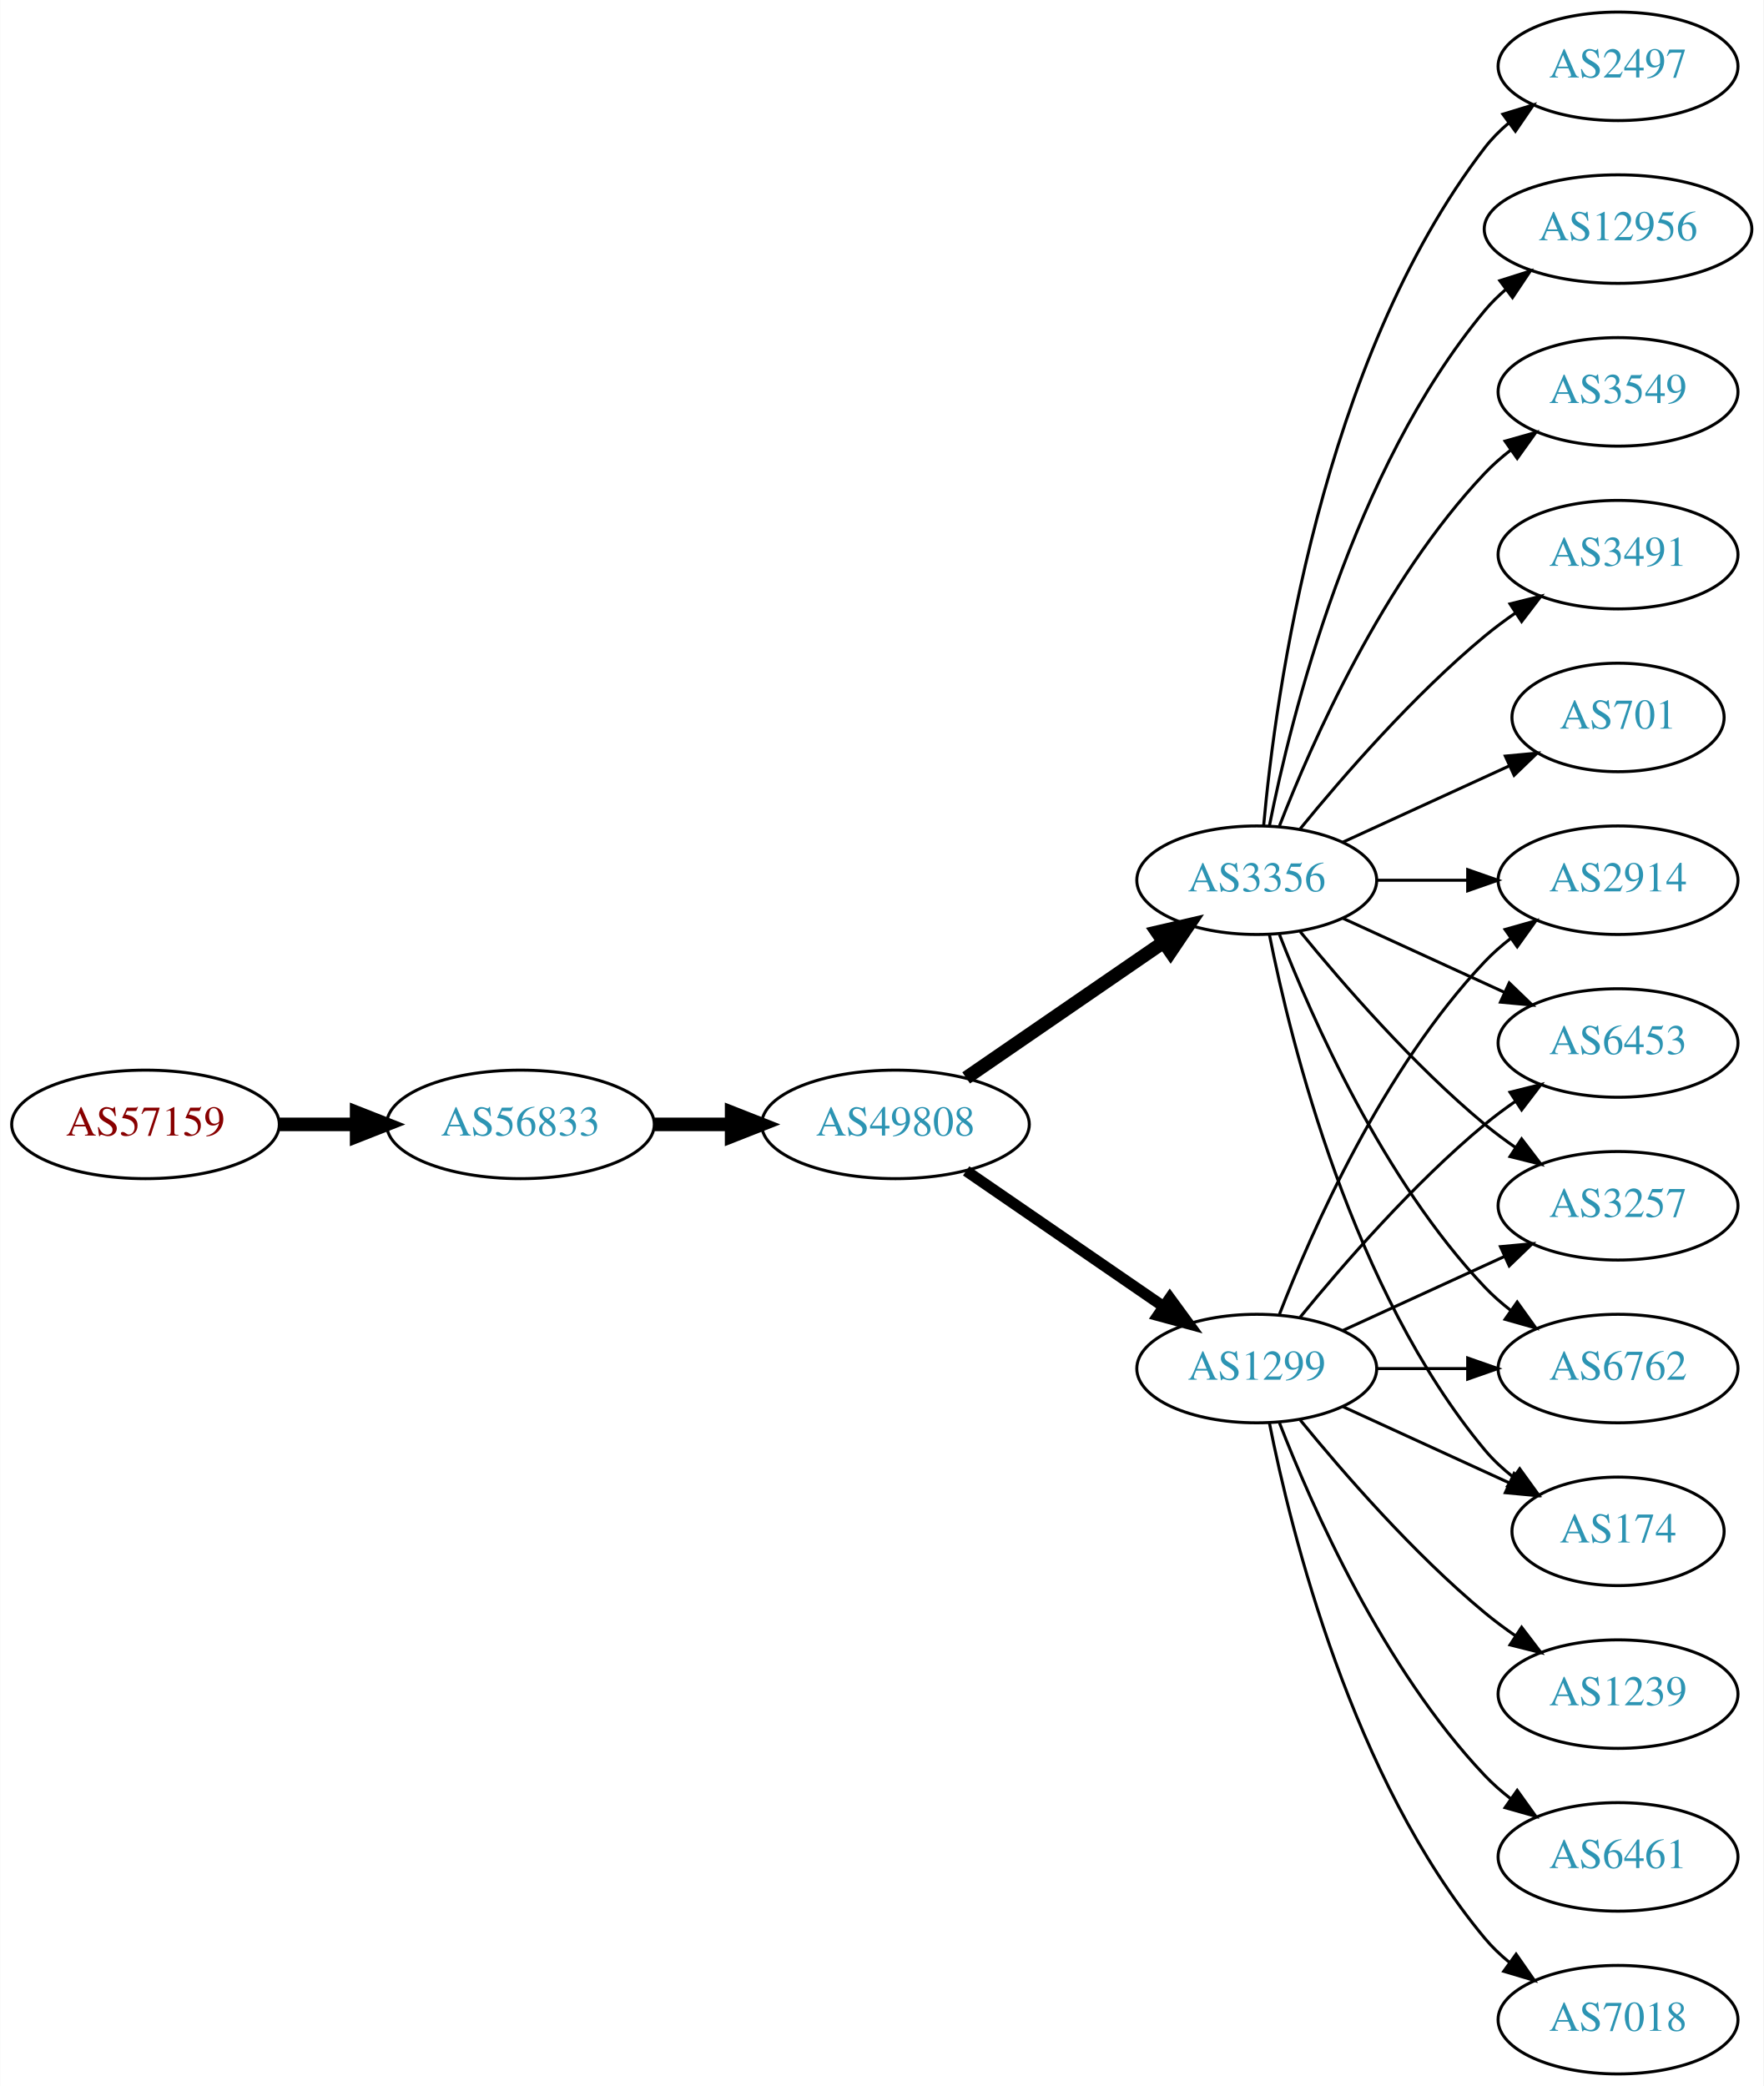
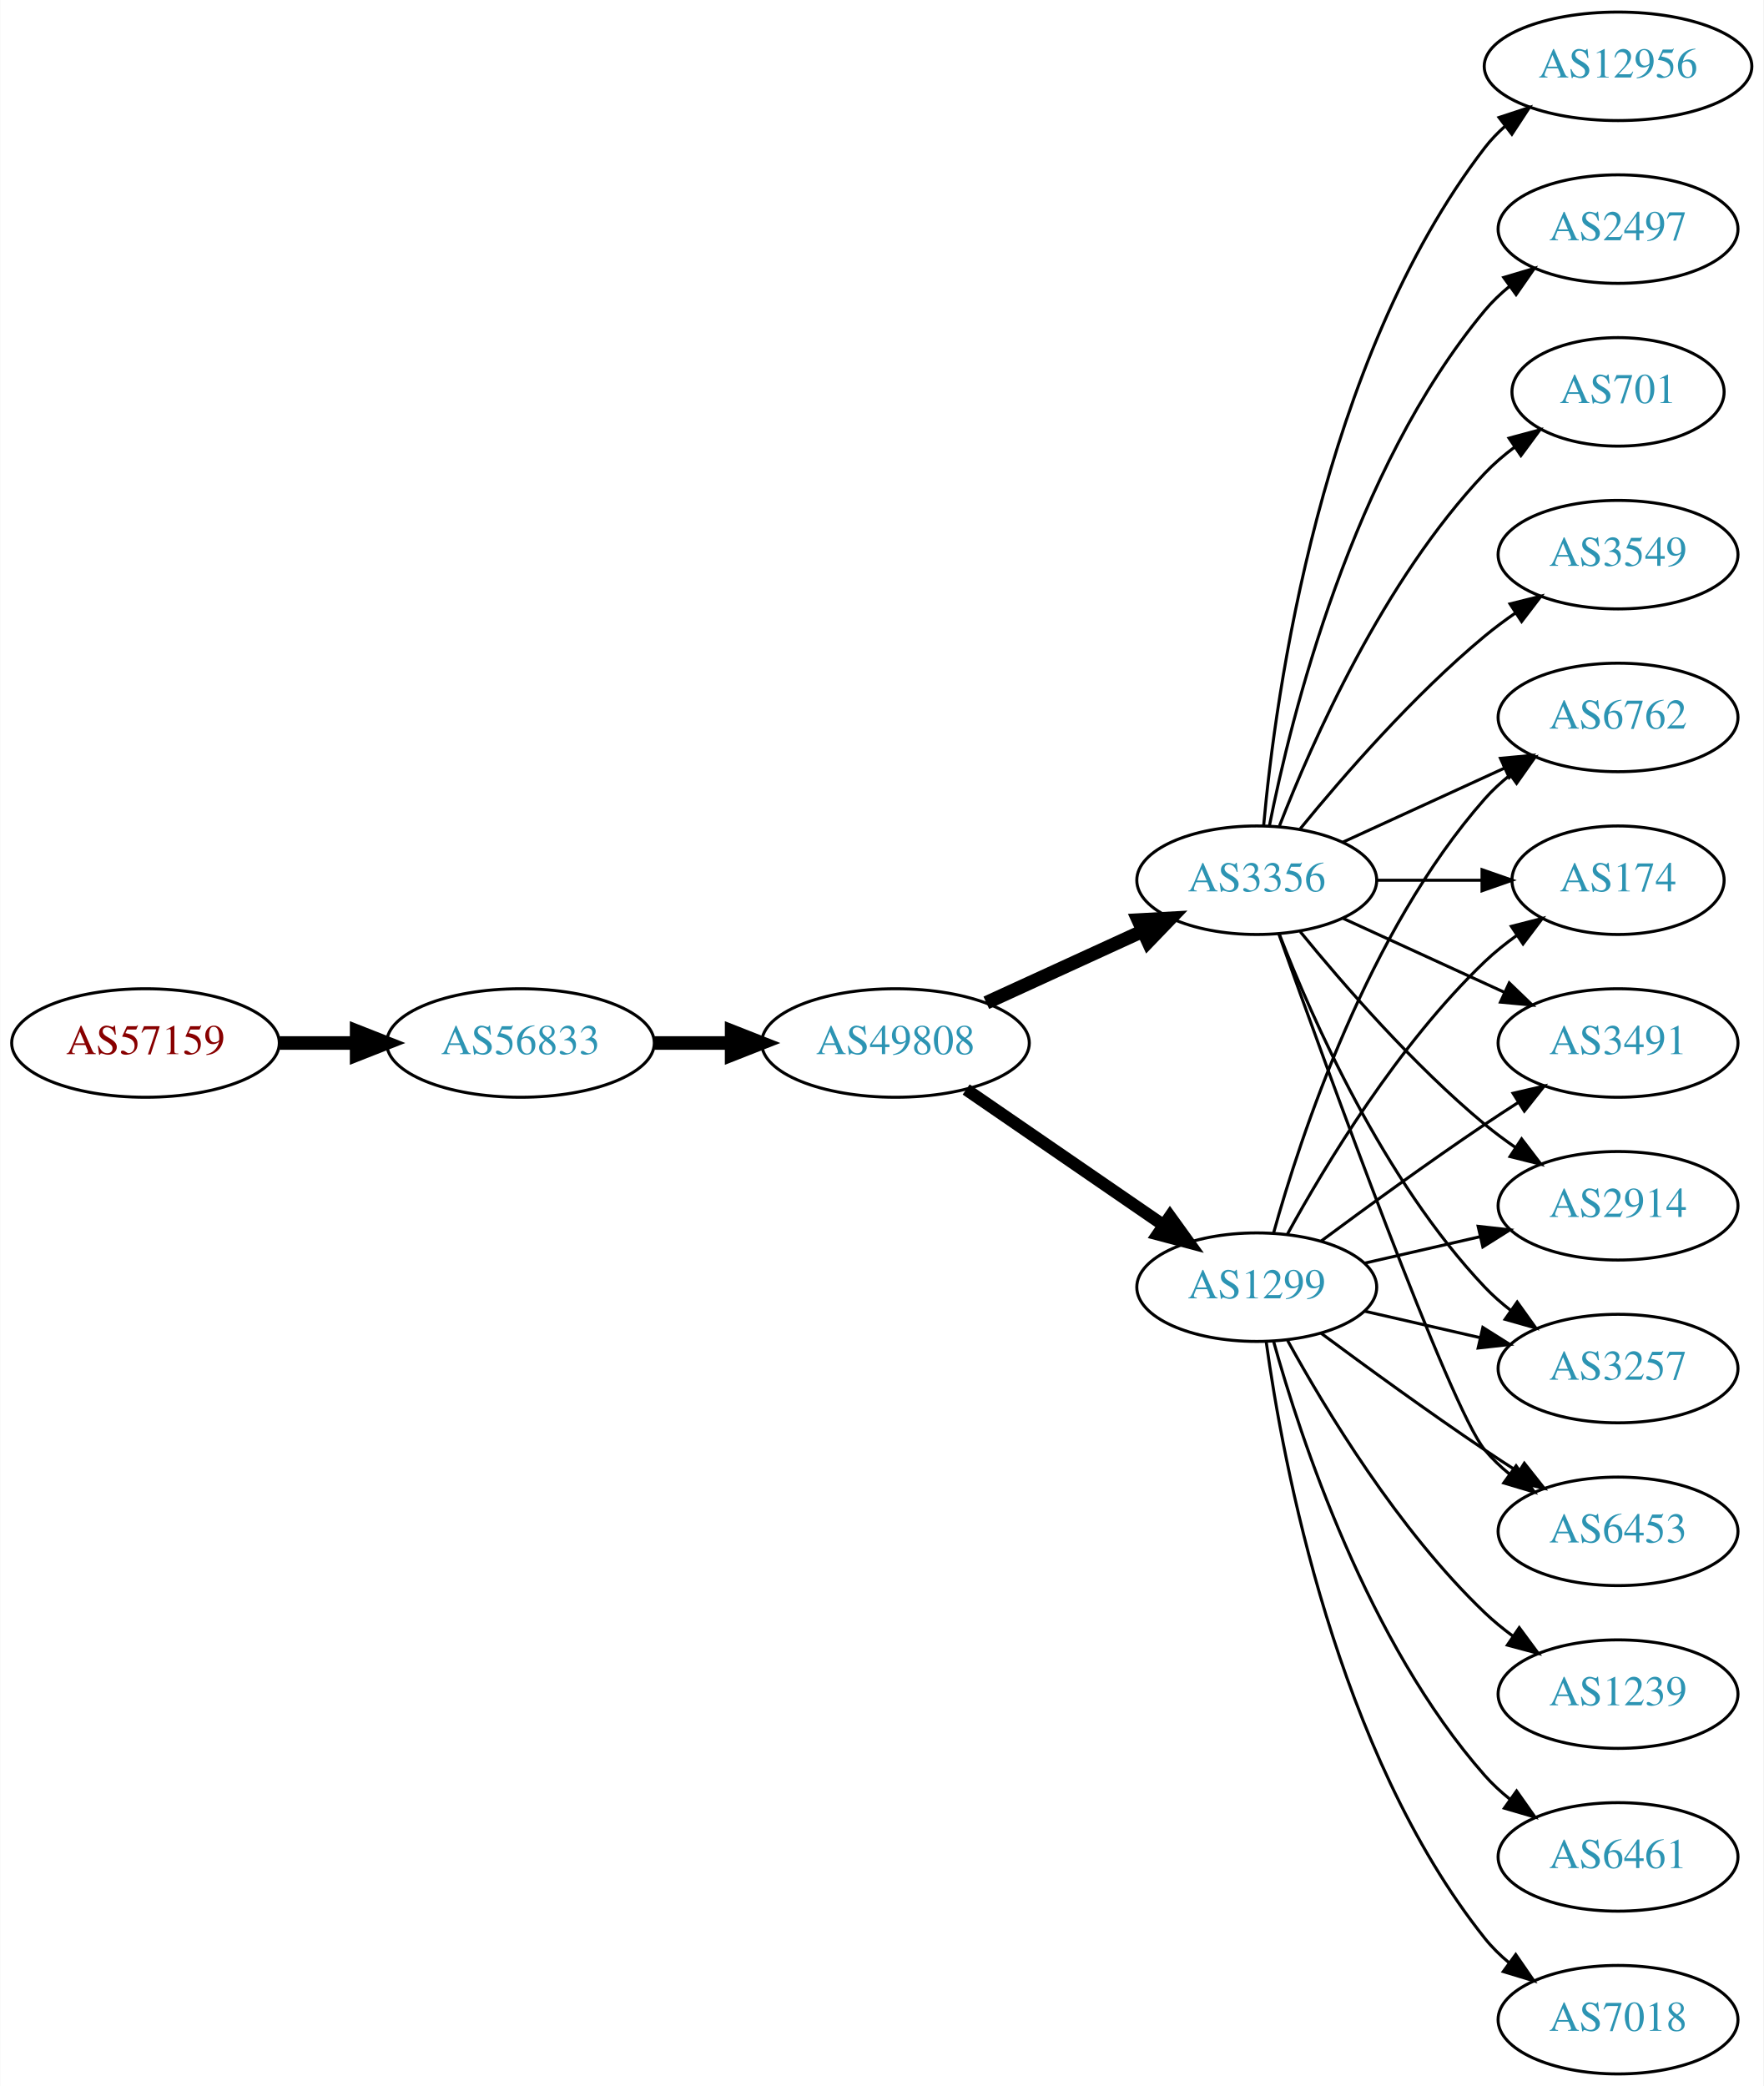
<svg xmlns="http://www.w3.org/2000/svg" xmlns:xlink="http://www.w3.org/1999/xlink" width="585pt" height="692pt" viewBox="0.00 0.00 584.86 692.00">
  <g id="graph0" class="graph" transform="scale(1 1) rotate(0) translate(4 688)">
    <polygon fill="white" stroke="none" points="-4,4 -4,-688 580.862,-688 580.862,4 -4,4" />
    <g id="node1" class="node">
      <g id="a_node1">
        <a xlink:href="/asn/57159" xlink:title="AS57159 ~ EVER Neuro Pharma GmbH [AT]">
-           <ellipse fill="#ffffff" stroke="black" cx="44.196" cy="-315" rx="44.393" ry="18" />
-           <text text-anchor="middle" x="44.196" y="-311.3" font-family="Times,serif" font-size="14.00" fill="#880000">AS57159</text>
+           <ellipse fill="#ffffff" stroke="black" cx="44.196" cy="-342" rx="44.393" ry="18" />
+           <text text-anchor="middle" x="44.196" y="-338.3" font-family="Times,serif" font-size="14.00" fill="#880000">AS57159</text>
        </a>
      </g>
    </g>
    <g id="node2" class="node">
      <g id="a_node2">
        <a xlink:href="/asn/56833" xlink:title="AS56833 ~ mieX.at [AT]">
-           <ellipse fill="#ffffff" stroke="black" cx="168.588" cy="-315" rx="44.393" ry="18" />
-           <text text-anchor="middle" x="168.588" y="-311.3" font-family="Times,serif" font-size="14.00" fill="#2c94b3">AS56833</text>
+           <ellipse fill="#ffffff" stroke="black" cx="168.588" cy="-342" rx="44.393" ry="18" />
+           <text text-anchor="middle" x="168.588" y="-338.3" font-family="Times,serif" font-size="14.00" fill="#2c94b3">AS56833</text>
        </a>
      </g>
    </g>
    <g id="edge1" class="edge">
-       <path fill="none" stroke="black" stroke-width="4.5" d="M88.692,-315C96.898,-315 105.569,-315 114.041,-315" />
-       <polygon fill="black" stroke="black" stroke-width="4.5" points="114.233,-318.938 124.233,-315 114.233,-311.063 114.233,-318.938" />
+       <path fill="none" stroke="black" stroke-width="4.5" d="M88.692,-342C96.898,-342 105.569,-342 114.041,-342" />
+       <polygon fill="black" stroke="black" stroke-width="4.5" points="114.233,-345.938 124.233,-342 114.233,-338.063 114.233,-345.938" />
    </g>
    <g id="node3" class="node">
      <g id="a_node3">
        <a xlink:href="/asn/49808" xlink:title="AS49808 ~ POWERSPEED-AS [AT]">
-           <ellipse fill="#ffffff" stroke="black" cx="292.98" cy="-315" rx="44.393" ry="18" />
-           <text text-anchor="middle" x="292.98" y="-311.3" font-family="Times,serif" font-size="14.00" fill="#2c94b3">AS49808</text>
+           <ellipse fill="#ffffff" stroke="black" cx="292.98" cy="-342" rx="44.393" ry="18" />
+           <text text-anchor="middle" x="292.98" y="-338.3" font-family="Times,serif" font-size="14.00" fill="#2c94b3">AS49808</text>
        </a>
      </g>
    </g>
    <g id="edge2" class="edge">
-       <path fill="none" stroke="black" stroke-width="4.5" d="M213.084,-315C221.29,-315 229.961,-315 238.434,-315" />
-       <polygon fill="black" stroke="black" stroke-width="4.5" points="238.625,-318.938 248.625,-315 238.625,-311.063 238.625,-318.938" />
+       <path fill="none" stroke="black" stroke-width="4.5" d="M213.084,-342C221.29,-342 229.961,-342 238.434,-342" />
+       <polygon fill="black" stroke="black" stroke-width="4.5" points="238.625,-345.938 248.625,-342 238.625,-338.063 238.625,-345.938" />
    </g>
    <g id="node4" class="node">
      <g id="a_node4">
+         <a xlink:href="/asn/1299" xlink:title="AS1299 ~ Telia Carrier [EU]">
+           <ellipse fill="#ffffff" stroke="black" cx="412.823" cy="-261" rx="39.794" ry="18" />
+           <text text-anchor="middle" x="412.823" y="-257.3" font-family="Times,serif" font-size="14.00" fill="#2c94b3">AS1299</text>
+         </a>
+       </g>
+     </g>
+     <g id="edge3" class="edge">
+       <path fill="none" stroke="black" stroke-width="4.091" d="M316.423,-326.574C335.004,-313.802 361.565,-295.545 381.945,-281.537" />
+       <polygon fill="black" stroke="black" stroke-width="4.091" points="384.046,-284.436 390.259,-275.822 379.991,-278.537 384.046,-284.436" />
+     </g>
+     <g id="node5" class="node">
+       <g id="a_node5">
        <a xlink:href="/asn/3356" xlink:title="AS3356 ~ Level 3 Parent, LLC [US]">
          <ellipse fill="#ffffff" stroke="black" cx="412.823" cy="-396" rx="39.794" ry="18" />
          <text text-anchor="middle" x="412.823" y="-392.3" font-family="Times,serif" font-size="14.00" fill="#2c94b3">AS3356</text>
        </a>
      </g>
    </g>
-     <g id="edge3" class="edge">
-       <path fill="none" stroke="black" stroke-width="4.5" d="M316.423,-330.426C335.004,-343.198 361.565,-361.455 381.945,-375.463" />
-       <polygon fill="black" stroke="black" stroke-width="4.5" points="379.788,-378.758 390.259,-381.178 384.249,-372.269 379.788,-378.758" />
-     </g>
-     <g id="node5" class="node">
-       <g id="a_node5">
-         <a xlink:href="/asn/1299" xlink:title="AS1299 ~ Telia Carrier [EU]">
-           <ellipse fill="#ffffff" stroke="black" cx="412.823" cy="-234" rx="39.794" ry="18" />
-           <text text-anchor="middle" x="412.823" y="-230.3" font-family="Times,serif" font-size="14.00" fill="#2c94b3">AS1299</text>
-         </a>
-       </g>
-     </g>
    <g id="edge4" class="edge">
-       <path fill="none" stroke="black" stroke-width="3.682" d="M316.423,-299.574C335.004,-286.802 361.565,-268.545 381.945,-254.537" />
-       <polygon fill="black" stroke="black" stroke-width="3.682" points="384.001,-257.371 390.259,-248.822 380.036,-251.602 384.001,-257.371" />
+       <path fill="none" stroke="black" stroke-width="4.5" d="M323.11,-355.348C338.721,-362.502 358.119,-371.391 374.791,-379.03" />
+       <polygon fill="black" stroke="black" stroke-width="4.5" points="373.512,-382.775 384.243,-383.362 376.792,-375.616 373.512,-382.775" />
    </g>
    <g id="node6" class="node">
      <g id="a_node6">
-         <a xlink:href="/asn/701" xlink:title="AS701 ~ UUNET [US]">
-           <ellipse fill="#ffffff" stroke="black" cx="532.666" cy="-450" rx="35.194" ry="18" />
-           <text text-anchor="middle" x="532.666" y="-446.3" font-family="Times,serif" font-size="14.00" fill="#2c94b3">AS701</text>
+         <a xlink:href="/asn/2914" xlink:title="AS2914 ~ NTT America, Inc. [US]">
+           <ellipse fill="#ffffff" stroke="black" cx="532.666" cy="-288" rx="39.794" ry="18" />
+           <text text-anchor="middle" x="532.666" y="-284.3" font-family="Times,serif" font-size="14.00" fill="#2c94b3">AS2914</text>
        </a>
      </g>
    </g>
    <g id="edge5" class="edge">
-       <path fill="none" stroke="black" d="M441.452,-408.661C457.868,-416.183 478.85,-425.798 496.446,-433.861" />
-       <polygon fill="black" stroke="black" points="495.275,-437.174 505.824,-438.158 498.191,-430.811 495.275,-437.174" />
+       <path fill="none" stroke="black" d="M448.542,-268.955C460.542,-271.704 474.163,-274.825 486.856,-277.733" />
+       <polygon fill="black" stroke="black" points="486.258,-281.187 496.787,-280.009 487.821,-274.364 486.258,-281.187" />
    </g>
    <g id="node7" class="node">
      <g id="a_node7">
-         <a xlink:href="/asn/2497" xlink:title="AS2497 ~ Internet Initiative Japan Inc. [JP]">
-           <ellipse fill="#ffffff" stroke="black" cx="532.666" cy="-666" rx="39.794" ry="18" />
-           <text text-anchor="middle" x="532.666" y="-662.3" font-family="Times,serif" font-size="14.00" fill="#2c94b3">AS2497</text>
+         <a xlink:href="/asn/3257" xlink:title="AS3257 ~ GTT [DE]">
+           <ellipse fill="#ffffff" stroke="black" cx="532.666" cy="-234" rx="39.794" ry="18" />
+           <text text-anchor="middle" x="532.666" y="-230.3" font-family="Times,serif" font-size="14.00" fill="#2c94b3">AS3257</text>
        </a>
      </g>
    </g>
    <g id="edge6" class="edge">
-       <path fill="none" stroke="black" d="M415.107,-414.117C419.005,-457.332 434.022,-568.131 488.469,-639 490.759,-641.981 493.479,-644.716 496.424,-647.205" />
-       <polygon fill="black" stroke="black" points="494.47,-650.113 504.6,-653.218 498.618,-644.473 494.47,-650.113" />
+       <path fill="none" stroke="black" d="M448.542,-253.045C460.542,-250.296 474.163,-247.175 486.856,-244.267" />
+       <polygon fill="black" stroke="black" points="487.821,-247.636 496.787,-241.991 486.258,-240.813 487.821,-247.636" />
    </g>
    <g id="node8" class="node">
      <g id="a_node8">
-         <a xlink:href="/asn/12956" xlink:title="AS12956 ~ TELXIUS [ES]">
-           <ellipse fill="#ffffff" stroke="black" cx="532.666" cy="-612" rx="44.393" ry="18" />
-           <text text-anchor="middle" x="532.666" y="-608.3" font-family="Times,serif" font-size="14.00" fill="#2c94b3">AS12956</text>
+         <a xlink:href="/asn/6453" xlink:title="AS6453 ~ TATA COMMUNICATIONS (AMERICA) INC [US]">
+           <ellipse fill="#ffffff" stroke="black" cx="532.666" cy="-180" rx="39.794" ry="18" />
+           <text text-anchor="middle" x="532.666" y="-176.3" font-family="Times,serif" font-size="14.00" fill="#2c94b3">AS6453</text>
        </a>
      </g>
    </g>
    <g id="edge7" class="edge">
-       <path fill="none" stroke="black" d="M417.022,-414.073C424.185,-450.141 444.46,-532.125 488.469,-585 490.563,-587.515 492.953,-589.867 495.511,-592.051" />
-       <polygon fill="black" stroke="black" points="493.46,-594.887 503.559,-598.091 497.662,-589.289 493.46,-594.887" />
+       <path fill="none" stroke="black" d="M434.153,-245.723C449.016,-234.696 469.76,-219.593 488.469,-207 492.018,-204.611 495.769,-202.161 499.517,-199.758" />
+       <polygon fill="black" stroke="black" points="501.585,-202.591 508.166,-194.288 497.843,-196.675 501.585,-202.591" />
    </g>
    <g id="node9" class="node">
      <g id="a_node9">
-         <a xlink:href="/asn/2914" xlink:title="AS2914 ~ NTT America, Inc. [US]">
-           <ellipse fill="#ffffff" stroke="black" cx="532.666" cy="-396" rx="39.794" ry="18" />
-           <text text-anchor="middle" x="532.666" y="-392.3" font-family="Times,serif" font-size="14.00" fill="#2c94b3">AS2914</text>
+         <a xlink:href="/asn/6762" xlink:title="AS6762 ~ TELECOM ITALIA SPARKLE S.p.A. [IT]">
+           <ellipse fill="#ffffff" stroke="black" cx="532.666" cy="-450" rx="39.794" ry="18" />
+           <text text-anchor="middle" x="532.666" y="-446.3" font-family="Times,serif" font-size="14.00" fill="#2c94b3">AS6762</text>
        </a>
      </g>
    </g>
    <g id="edge8" class="edge">
-       <path fill="none" stroke="black" d="M452.736,-396C462.289,-396 472.639,-396 482.601,-396" />
-       <polygon fill="black" stroke="black" points="482.794,-399.5 492.794,-396 482.794,-392.5 482.794,-399.5" />
+       <path fill="none" stroke="black" d="M418.396,-278.946C427.302,-310.995 449.586,-378.842 488.469,-423 490.953,-425.821 493.803,-428.449 496.829,-430.871" />
+       <polygon fill="black" stroke="black" points="494.946,-433.828 505.118,-436.791 499.014,-428.131 494.946,-433.828" />
    </g>
    <g id="node10" class="node">
      <g id="a_node10">
-         <a xlink:href="/asn/6453" xlink:title="AS6453 ~ TATA COMMUNICATIONS (AMERICA) INC [US]">
-           <ellipse fill="#ffffff" stroke="black" cx="532.666" cy="-342" rx="39.794" ry="18" />
-           <text text-anchor="middle" x="532.666" y="-338.3" font-family="Times,serif" font-size="14.00" fill="#2c94b3">AS6453</text>
+         <a xlink:href="/asn/1239" xlink:title="AS1239 ~ Sprint [US]">
+           <ellipse fill="#ffffff" stroke="black" cx="532.666" cy="-126" rx="39.794" ry="18" />
+           <text text-anchor="middle" x="532.666" y="-122.3" font-family="Times,serif" font-size="14.00" fill="#2c94b3">AS1239</text>
        </a>
      </g>
    </g>
    <g id="edge9" class="edge">
-       <path fill="none" stroke="black" d="M441.452,-383.339C457.409,-376.027 477.679,-366.739 494.962,-358.819" />
-       <polygon fill="black" stroke="black" points="496.577,-361.929 504.21,-354.581 493.661,-355.565 496.577,-361.929" />
+       <path fill="none" stroke="black" d="M423.064,-243.287C435.61,-220.439 459.787,-180.389 488.469,-153 491.338,-150.261 494.527,-147.653 497.836,-145.215" />
+       <polygon fill="black" stroke="black" points="499.899,-148.044 506.195,-139.523 495.959,-142.258 499.899,-148.044" />
    </g>
    <g id="node11" class="node">
      <g id="a_node11">
-         <a xlink:href="/asn/3257" xlink:title="AS3257 ~ GTT [DE]">
-           <ellipse fill="#ffffff" stroke="black" cx="532.666" cy="-288" rx="39.794" ry="18" />
-           <text text-anchor="middle" x="532.666" y="-284.3" font-family="Times,serif" font-size="14.00" fill="#2c94b3">AS3257</text>
+         <a xlink:href="/asn/6461" xlink:title="AS6461 ~ Zayo Bandwidth [US]">
+           <ellipse fill="#ffffff" stroke="black" cx="532.666" cy="-72" rx="39.794" ry="18" />
+           <text text-anchor="middle" x="532.666" y="-68.3" font-family="Times,serif" font-size="14.00" fill="#2c94b3">AS6461</text>
        </a>
      </g>
    </g>
    <g id="edge10" class="edge">
-       <path fill="none" stroke="black" d="M427.242,-378.935C441.357,-361.625 464.771,-334.655 488.469,-315 491.686,-312.332 495.186,-309.73 498.757,-307.259" />
-       <polygon fill="black" stroke="black" points="500.68,-310.183 507.113,-301.764 496.835,-304.334 500.68,-310.183" />
+       <path fill="none" stroke="black" d="M418.396,-243.054C427.302,-211.005 449.586,-143.158 488.469,-99 490.953,-96.179 493.803,-93.551 496.829,-91.129" />
+       <polygon fill="black" stroke="black" points="499.014,-93.869 505.118,-85.209 494.946,-88.172 499.014,-93.869" />
    </g>
    <g id="node12" class="node">
      <g id="a_node12">
-         <a xlink:href="/asn/6762" xlink:title="AS6762 ~ TELECOM ITALIA SPARKLE S.p.A. [IT]">
-           <ellipse fill="#ffffff" stroke="black" cx="532.666" cy="-234" rx="39.794" ry="18" />
-           <text text-anchor="middle" x="532.666" y="-230.3" font-family="Times,serif" font-size="14.00" fill="#2c94b3">AS6762</text>
+         <a xlink:href="/asn/174" xlink:title="AS174 ~ Cogent Communications [US]">
+           <ellipse fill="#ffffff" stroke="black" cx="532.666" cy="-396" rx="35.194" ry="18" />
+           <text text-anchor="middle" x="532.666" y="-392.3" font-family="Times,serif" font-size="14.00" fill="#2c94b3">AS174</text>
        </a>
      </g>
    </g>
    <g id="edge11" class="edge">
-       <path fill="none" stroke="black" d="M420.346,-378.006C431.097,-350.272 454.754,-296.571 488.469,-261 491.055,-258.272 493.973,-255.706 497.041,-253.323" />
-       <polygon fill="black" stroke="black" points="499.219,-256.07 505.389,-247.457 495.195,-250.342 499.219,-256.07" />
+       <path fill="none" stroke="black" d="M423.064,-278.713C435.61,-301.561 459.787,-341.611 488.469,-369 491.723,-372.107 495.39,-375.046 499.177,-377.76" />
+       <polygon fill="black" stroke="black" points="497.279,-380.701 507.545,-383.322 501.154,-374.872 497.279,-380.701" />
    </g>
    <g id="node13" class="node">
      <g id="a_node13">
-         <a xlink:href="/asn/3549" xlink:title="AS3549 ~ Level 3 Parent, LLC [US]">
-           <ellipse fill="#ffffff" stroke="black" cx="532.666" cy="-558" rx="39.794" ry="18" />
-           <text text-anchor="middle" x="532.666" y="-554.3" font-family="Times,serif" font-size="14.00" fill="#2c94b3">AS3549</text>
+         <a xlink:href="/asn/7018" xlink:title="AS7018 ~ AT&amp;T Services, Inc. [US]">
+           <ellipse fill="#ffffff" stroke="black" cx="532.666" cy="-18" rx="39.794" ry="18" />
+           <text text-anchor="middle" x="532.666" y="-14.3" font-family="Times,serif" font-size="14.00" fill="#2c94b3">AS7018</text>
        </a>
      </g>
    </g>
    <g id="edge12" class="edge">
-       <path fill="none" stroke="black" d="M420.346,-413.994C431.097,-441.728 454.754,-495.429 488.469,-531 491.055,-533.728 493.973,-536.294 497.041,-538.677" />
-       <polygon fill="black" stroke="black" points="495.195,-541.658 505.389,-544.543 499.219,-535.93 495.195,-541.658" />
+       <path fill="none" stroke="black" d="M415.962,-242.83C421.462,-203.026 439.288,-106.767 488.469,-45 490.811,-42.06 493.565,-39.351 496.531,-36.879" />
+       <polygon fill="black" stroke="black" points="498.723,-39.612 504.737,-30.89 494.596,-33.958 498.723,-39.612" />
    </g>
    <g id="node14" class="node">
      <g id="a_node14">
        <a xlink:href="/asn/3491" xlink:title="AS3491 ~ PCCW Global, Inc. [US]">
+           <ellipse fill="#ffffff" stroke="black" cx="532.666" cy="-342" rx="39.794" ry="18" />
+           <text text-anchor="middle" x="532.666" y="-338.3" font-family="Times,serif" font-size="14.00" fill="#2c94b3">AS3491</text>
+         </a>
+       </g>
+     </g>
+     <g id="edge13" class="edge">
+       <path fill="none" stroke="black" d="M434.153,-276.277C449.016,-287.304 469.76,-302.407 488.469,-315 492.018,-317.389 495.769,-319.839 499.517,-322.242" />
+       <polygon fill="black" stroke="black" points="497.843,-325.325 508.166,-327.712 501.585,-319.409 497.843,-325.325" />
+     </g>
+     <g id="edge16" class="edge">
+       <path fill="none" stroke="black" d="M427.242,-378.935C441.357,-361.625 464.771,-334.655 488.469,-315 491.686,-312.332 495.186,-309.73 498.757,-307.259" />
+       <polygon fill="black" stroke="black" points="500.68,-310.183 507.113,-301.764 496.835,-304.334 500.68,-310.183" />
+     </g>
+     <g id="edge18" class="edge">
+       <path fill="none" stroke="black" d="M420.346,-378.006C431.097,-350.272 454.754,-296.571 488.469,-261 491.055,-258.272 493.973,-255.706 497.041,-253.323" />
+       <polygon fill="black" stroke="black" points="499.219,-256.07 505.389,-247.457 495.195,-250.342 499.219,-256.07" />
+     </g>
+     <g id="edge15" class="edge">
+       <path fill="none" stroke="black" d="M420.153,-378.14C435.994,-333.733 476.903,-220.897 488.469,-207 490.874,-204.111 493.671,-201.437 496.663,-198.987" />
+       <polygon fill="black" stroke="black" points="498.853,-201.723 504.906,-193.027 494.751,-196.05 498.853,-201.723" />
+     </g>
+     <g id="edge14" class="edge">
+       <path fill="none" stroke="black" d="M441.452,-408.661C457.409,-415.973 477.679,-425.261 494.962,-433.181" />
+       <polygon fill="black" stroke="black" points="493.661,-436.435 504.21,-437.419 496.577,-430.071 493.661,-436.435" />
+     </g>
+     <g id="edge19" class="edge">
+       <path fill="none" stroke="black" d="M452.736,-396C463.822,-396 475.982,-396 487.364,-396" />
+       <polygon fill="black" stroke="black" points="487.546,-399.5 497.546,-396 487.546,-392.5 487.546,-399.5" />
+     </g>
+     <g id="edge22" class="edge">
+       <path fill="none" stroke="black" d="M441.452,-383.339C457.409,-376.027 477.679,-366.739 494.962,-358.819" />
+       <polygon fill="black" stroke="black" points="496.577,-361.929 504.21,-354.581 493.661,-355.565 496.577,-361.929" />
+     </g>
+     <g id="node15" class="node">
+       <g id="a_node15">
+         <a xlink:href="/asn/3549" xlink:title="AS3549 ~ Level 3 Parent, LLC [US]">
          <ellipse fill="#ffffff" stroke="black" cx="532.666" cy="-504" rx="39.794" ry="18" />
-           <text text-anchor="middle" x="532.666" y="-500.3" font-family="Times,serif" font-size="14.00" fill="#2c94b3">AS3491</text>
-         </a>
-       </g>
-     </g>
-     <g id="edge13" class="edge">
+           <text text-anchor="middle" x="532.666" y="-500.3" font-family="Times,serif" font-size="14.00" fill="#2c94b3">AS3549</text>
+         </a>
+       </g>
+     </g>
+     <g id="edge17" class="edge">
      <path fill="none" stroke="black" d="M427.242,-413.065C441.357,-430.375 464.771,-457.345 488.469,-477 491.686,-479.668 495.186,-482.27 498.757,-484.741" />
      <polygon fill="black" stroke="black" points="496.835,-487.666 507.113,-490.236 500.68,-481.817 496.835,-487.666" />
    </g>
-     <g id="node15" class="node">
-       <g id="a_node15">
-         <a xlink:href="/asn/174" xlink:title="AS174 ~ Cogent Communications [US]">
-           <ellipse fill="#ffffff" stroke="black" cx="532.666" cy="-180" rx="35.194" ry="18" />
-           <text text-anchor="middle" x="532.666" y="-176.3" font-family="Times,serif" font-size="14.00" fill="#2c94b3">AS174</text>
-         </a>
-       </g>
-     </g>
-     <g id="edge14" class="edge">
-       <path fill="none" stroke="black" d="M417.022,-377.927C424.185,-341.859 444.46,-259.875 488.469,-207 491.206,-203.712 494.451,-200.702 497.915,-197.983" />
-       <polygon fill="black" stroke="black" points="500.051,-200.761 506.256,-192.173 496.05,-195.017 500.051,-200.761" />
-     </g>
-     <g id="edge17" class="edge">
-       <path fill="none" stroke="black" d="M420.346,-251.994C431.097,-279.728 454.754,-333.429 488.469,-369 491.055,-371.728 493.973,-374.294 497.041,-376.677" />
-       <polygon fill="black" stroke="black" points="495.195,-379.658 505.389,-382.543 499.219,-373.93 495.195,-379.658" />
-     </g>
-     <g id="edge19" class="edge">
-       <path fill="none" stroke="black" d="M427.242,-251.065C441.357,-268.375 464.771,-295.345 488.469,-315 491.686,-317.668 495.186,-320.27 498.757,-322.741" />
-       <polygon fill="black" stroke="black" points="496.835,-325.666 507.113,-328.236 500.68,-319.817 496.835,-325.666" />
-     </g>
-     <g id="edge15" class="edge">
-       <path fill="none" stroke="black" d="M441.452,-246.661C457.409,-253.973 477.679,-263.261 494.962,-271.181" />
-       <polygon fill="black" stroke="black" points="493.661,-274.435 504.21,-275.419 496.577,-268.071 493.661,-274.435" />
-     </g>
-     <g id="edge22" class="edge">
-       <path fill="none" stroke="black" d="M452.736,-234C462.289,-234 472.639,-234 482.601,-234" />
-       <polygon fill="black" stroke="black" points="482.794,-237.5 492.794,-234 482.794,-230.5 482.794,-237.5" />
-     </g>
-     <g id="edge16" class="edge">
-       <path fill="none" stroke="black" d="M441.452,-221.339C457.868,-213.817 478.85,-204.202 496.446,-196.139" />
-       <polygon fill="black" stroke="black" points="498.191,-199.189 505.824,-191.842 495.275,-192.826 498.191,-199.189" />
-     </g>
    <g id="node16" class="node">
      <g id="a_node16">
-         <a xlink:href="/asn/1239" xlink:title="AS1239 ~ Sprint [US]">
-           <ellipse fill="#ffffff" stroke="black" cx="532.666" cy="-126" rx="39.794" ry="18" />
-           <text text-anchor="middle" x="532.666" y="-122.3" font-family="Times,serif" font-size="14.00" fill="#2c94b3">AS1239</text>
-         </a>
-       </g>
-     </g>
-     <g id="edge18" class="edge">
-       <path fill="none" stroke="black" d="M427.242,-216.935C441.357,-199.625 464.771,-172.655 488.469,-153 491.686,-150.332 495.186,-147.73 498.757,-145.259" />
-       <polygon fill="black" stroke="black" points="500.68,-148.183 507.113,-139.764 496.835,-142.334 500.68,-148.183" />
+         <a xlink:href="/asn/12956" xlink:title="AS12956 ~ TELXIUS [ES]">
+           <ellipse fill="#ffffff" stroke="black" cx="532.666" cy="-666" rx="44.393" ry="18" />
+           <text text-anchor="middle" x="532.666" y="-662.3" font-family="Times,serif" font-size="14.00" fill="#2c94b3">AS12956</text>
+         </a>
+       </g>
+     </g>
+     <g id="edge20" class="edge">
+       <path fill="none" stroke="black" d="M415.107,-414.117C419.005,-457.332 434.022,-568.131 488.469,-639 490.463,-641.595 492.783,-644.004 495.292,-646.226" />
+       <polygon fill="black" stroke="black" points="493.191,-649.025 503.256,-652.333 497.451,-643.47 493.191,-649.025" />
    </g>
    <g id="node17" class="node">
      <g id="a_node17">
-         <a xlink:href="/asn/6461" xlink:title="AS6461 ~ Zayo Bandwidth [US]">
-           <ellipse fill="#ffffff" stroke="black" cx="532.666" cy="-72" rx="39.794" ry="18" />
-           <text text-anchor="middle" x="532.666" y="-68.3" font-family="Times,serif" font-size="14.00" fill="#2c94b3">AS6461</text>
-         </a>
-       </g>
-     </g>
-     <g id="edge20" class="edge">
-       <path fill="none" stroke="black" d="M420.346,-216.006C431.097,-188.272 454.754,-134.571 488.469,-99 491.055,-96.272 493.973,-93.706 497.041,-91.323" />
-       <polygon fill="black" stroke="black" points="499.219,-94.07 505.389,-85.457 495.195,-88.342 499.219,-94.07" />
+         <a xlink:href="/asn/2497" xlink:title="AS2497 ~ Internet Initiative Japan Inc. [JP]">
+           <ellipse fill="#ffffff" stroke="black" cx="532.666" cy="-612" rx="39.794" ry="18" />
+           <text text-anchor="middle" x="532.666" y="-608.3" font-family="Times,serif" font-size="14.00" fill="#2c94b3">AS2497</text>
+         </a>
+       </g>
+     </g>
+     <g id="edge21" class="edge">
+       <path fill="none" stroke="black" d="M417.022,-414.073C424.185,-450.141 444.46,-532.125 488.469,-585 490.874,-587.889 493.671,-590.563 496.663,-593.013" />
+       <polygon fill="black" stroke="black" points="494.751,-595.95 504.906,-598.973 498.853,-590.277 494.751,-595.95" />
    </g>
    <g id="node18" class="node">
      <g id="a_node18">
-         <a xlink:href="/asn/7018" xlink:title="AS7018 ~ AT&amp;T Services, Inc. [US]">
-           <ellipse fill="#ffffff" stroke="black" cx="532.666" cy="-18" rx="39.794" ry="18" />
-           <text text-anchor="middle" x="532.666" y="-14.3" font-family="Times,serif" font-size="14.00" fill="#2c94b3">AS7018</text>
-         </a>
-       </g>
-     </g>
-     <g id="edge21" class="edge">
-       <path fill="none" stroke="black" d="M417.022,-215.927C424.185,-179.859 444.46,-97.875 488.469,-45 490.874,-42.111 493.671,-39.437 496.663,-36.987" />
-       <polygon fill="black" stroke="black" points="498.853,-39.722 504.906,-31.027 494.751,-34.05 498.853,-39.722" />
+         <a xlink:href="/asn/701" xlink:title="AS701 ~ UUNET [US]">
+           <ellipse fill="#ffffff" stroke="black" cx="532.666" cy="-558" rx="35.194" ry="18" />
+           <text text-anchor="middle" x="532.666" y="-554.3" font-family="Times,serif" font-size="14.00" fill="#2c94b3">AS701</text>
+         </a>
+       </g>
+     </g>
+     <g id="edge23" class="edge">
+       <path fill="none" stroke="black" d="M420.346,-413.994C431.097,-441.728 454.754,-495.429 488.469,-531 491.412,-534.105 494.786,-537.001 498.321,-539.655" />
+       <polygon fill="black" stroke="black" points="496.507,-542.654 506.74,-545.397 500.451,-536.871 496.507,-542.654" />
    </g>
  </g>
</svg>
